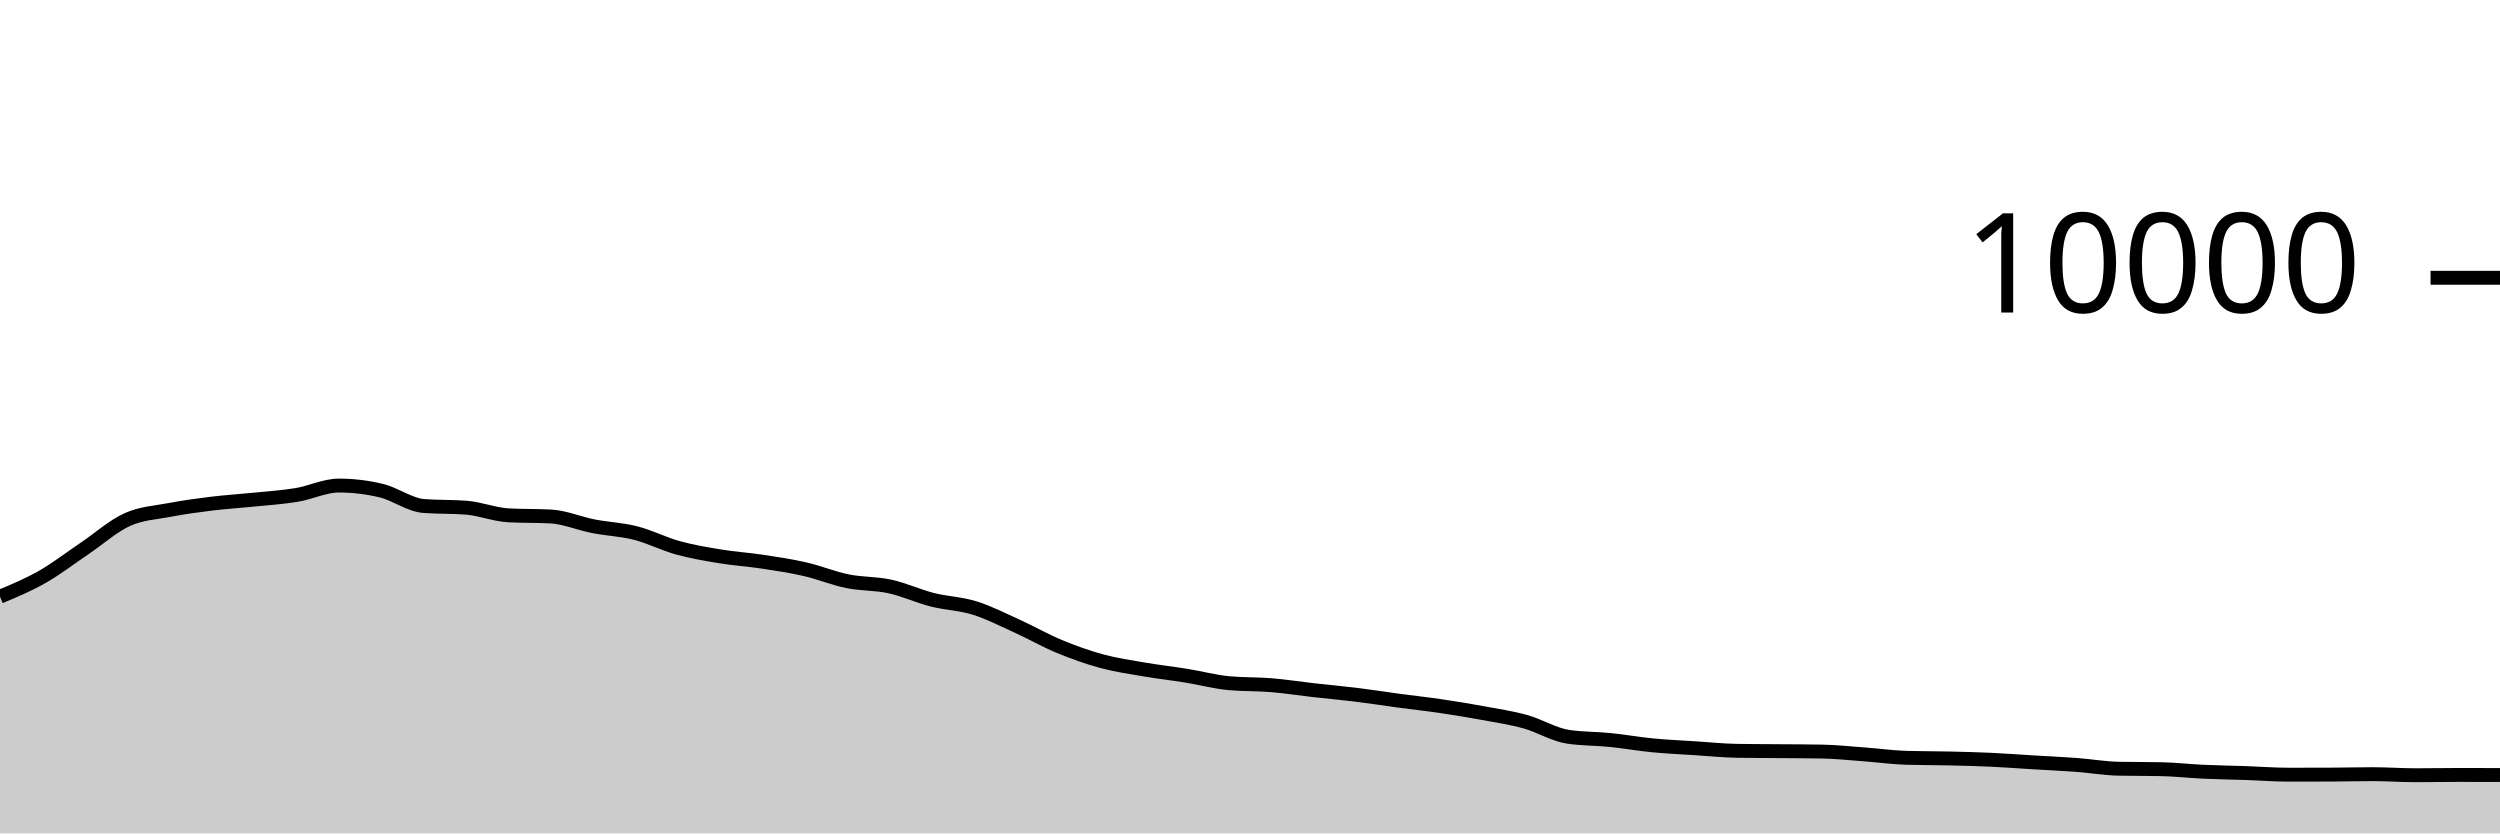
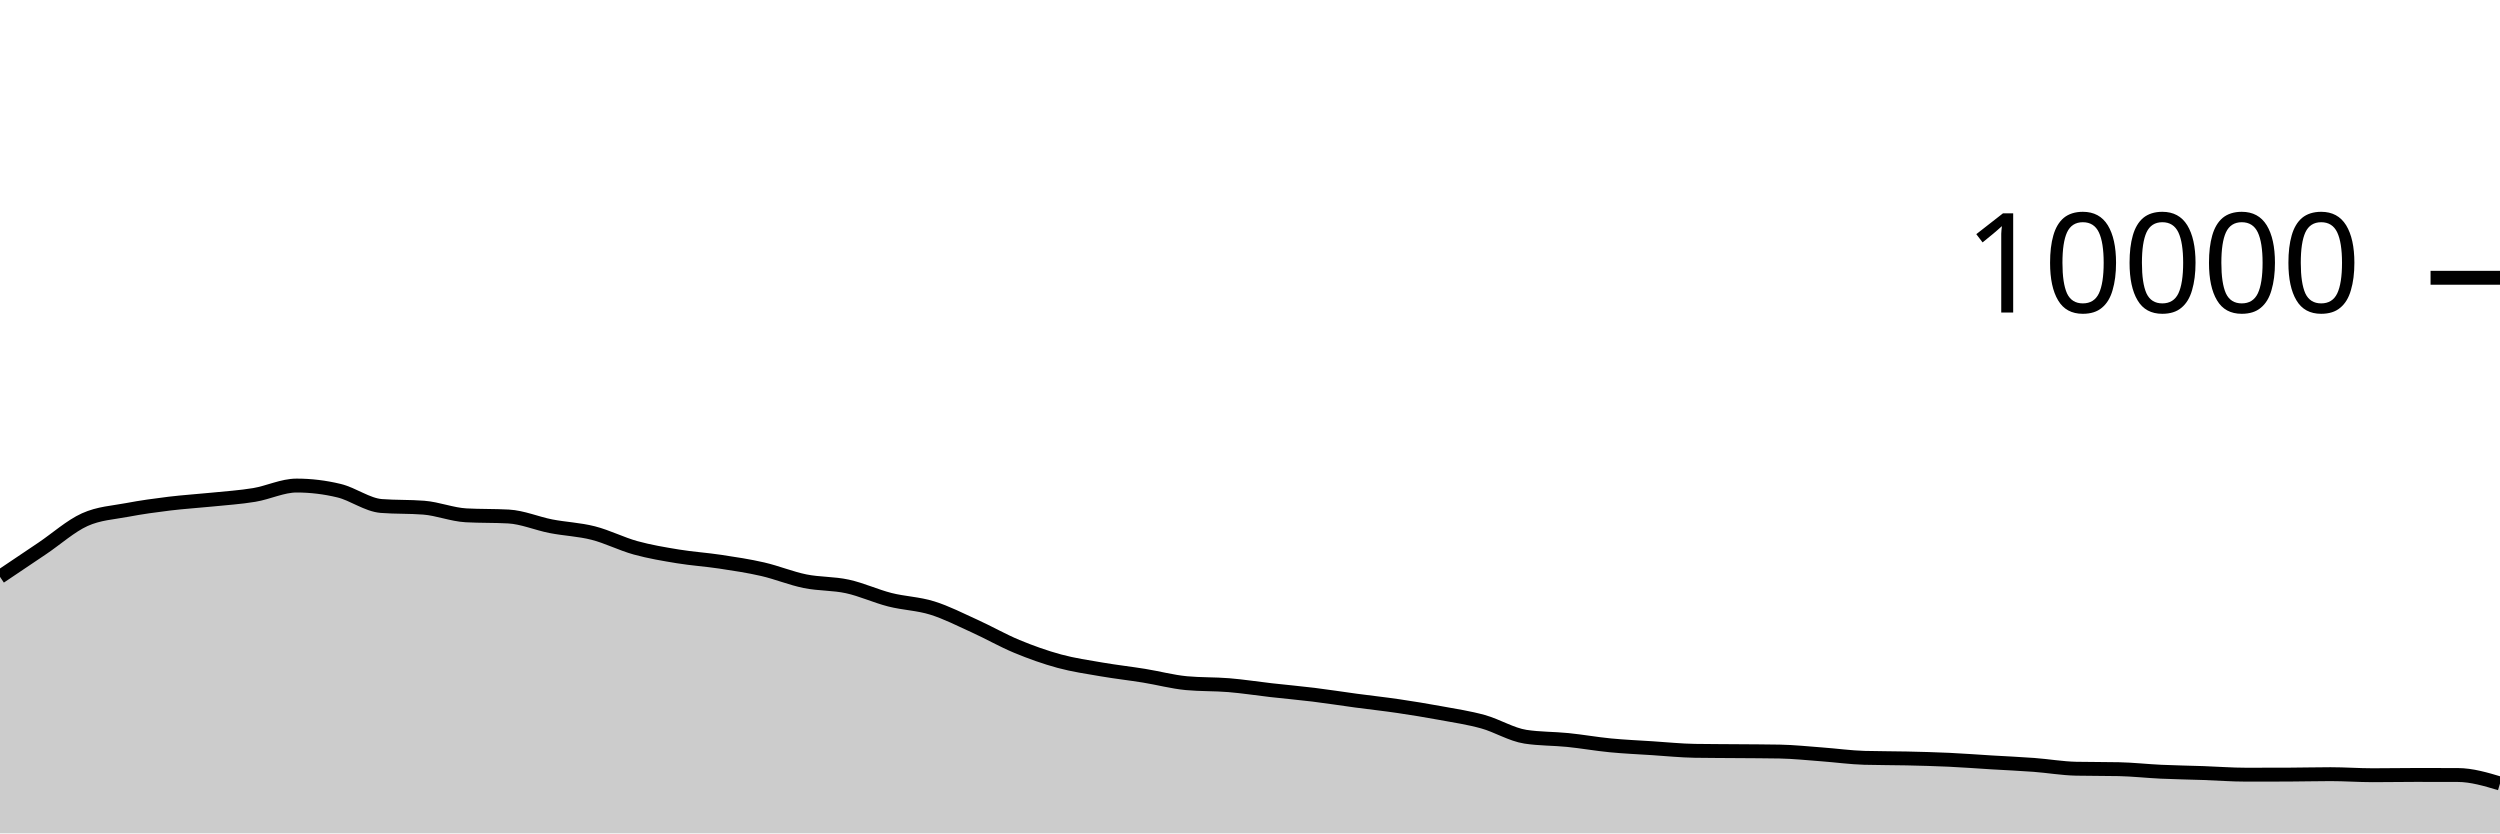
<svg xmlns="http://www.w3.org/2000/svg" viewBox="0 0 180 60">
  <g transform="translate(0,20)">
-     <path class="area" fill="rgba(0, 0, 0, 0.2)" d="M0,22.96C1.017,22.536,2.034,22.112,3.051,21.532C4.068,20.952,5.085,20.166,6.102,19.48C7.119,18.794,8.136,17.877,9.153,17.416C10.169,16.955,11.186,16.909,12.203,16.716C13.22,16.523,14.237,16.384,15.254,16.26C16.271,16.136,17.288,16.076,18.305,15.972C19.322,15.868,20.339,15.805,21.356,15.636C22.373,15.467,23.39,14.96,24.407,14.96C25.424,14.96,26.441,15.083,27.458,15.328C28.475,15.573,29.492,16.352,30.508,16.432C31.525,16.512,32.542,16.472,33.559,16.552C34.576,16.632,35.593,17.048,36.61,17.104C37.627,17.16,38.644,17.132,39.661,17.188C40.678,17.244,41.695,17.689,42.712,17.888C43.729,18.087,44.746,18.121,45.763,18.38C46.78,18.639,47.797,19.164,48.814,19.444C49.831,19.724,50.847,19.893,51.864,20.06C52.881,20.227,53.898,20.29,54.915,20.444C55.932,20.598,56.949,20.75,57.966,20.984C58.983,21.218,60,21.641,61.017,21.848C62.034,22.055,63.051,22.002,64.068,22.224C65.085,22.446,66.102,22.921,67.119,23.18C68.136,23.439,69.153,23.46,70.169,23.776C71.186,24.092,72.203,24.615,73.22,25.076C74.237,25.537,75.254,26.123,76.271,26.544C77.288,26.965,78.305,27.328,79.322,27.604C80.339,27.88,81.356,28.025,82.373,28.2C83.39,28.375,84.407,28.487,85.424,28.652C86.441,28.817,87.458,29.092,88.475,29.188C89.492,29.284,90.508,29.248,91.525,29.332C92.542,29.416,93.559,29.577,94.576,29.692C95.593,29.807,96.61,29.895,97.627,30.02C98.644,30.145,99.661,30.307,100.678,30.444C101.695,30.581,102.712,30.69,103.729,30.84C104.746,30.99,105.763,31.157,106.78,31.344C107.797,31.531,108.814,31.681,109.831,31.964C110.847,32.247,111.864,32.887,112.881,33.044C113.898,33.201,114.915,33.177,115.932,33.28C116.949,33.383,117.966,33.565,118.983,33.664C120,33.763,121.017,33.806,122.034,33.872C123.051,33.938,124.068,34.044,125.085,34.06C126.102,34.076,127.119,34.075,128.136,34.084C129.153,34.093,130.169,34.093,131.186,34.112C132.203,34.131,133.22,34.241,134.237,34.316C135.254,34.391,136.271,34.535,137.288,34.564C138.305,34.593,139.322,34.585,140.339,34.608C141.356,34.631,142.373,34.657,143.39,34.704C144.407,34.751,145.424,34.831,146.441,34.892C147.458,34.953,148.475,34.996,149.492,35.072C150.508,35.148,151.525,35.327,152.542,35.348C153.559,35.369,154.576,35.359,155.593,35.38C156.61,35.401,157.627,35.517,158.644,35.564C159.661,35.611,160.678,35.625,161.695,35.66C162.712,35.695,163.729,35.776,164.746,35.776C165.763,35.776,166.78,35.775,167.797,35.772C168.814,35.769,169.831,35.74,170.847,35.74C171.864,35.74,172.881,35.816,173.898,35.816C174.915,35.816,175.932,35.796,176.949,35.796C177.966,35.796,178.983,35.798,180,35.8L180,40C178.983,40,177.966,40,176.949,40C175.932,40,174.915,40,173.898,40C172.881,40,171.864,40,170.847,40C169.831,40,168.814,40,167.797,40C166.78,40,165.763,40,164.746,40C163.729,40,162.712,40,161.695,40C160.678,40,159.661,40,158.644,40C157.627,40,156.61,40,155.593,40C154.576,40,153.559,40,152.542,40C151.525,40,150.508,40,149.492,40C148.475,40,147.458,40,146.441,40C145.424,40,144.407,40,143.39,40C142.373,40,141.356,40,140.339,40C139.322,40,138.305,40,137.288,40C136.271,40,135.254,40,134.237,40C133.22,40,132.203,40,131.186,40C130.169,40,129.153,40,128.136,40C127.119,40,126.102,40,125.085,40C124.068,40,123.051,40,122.034,40C121.017,40,120,40,118.983,40C117.966,40,116.949,40,115.932,40C114.915,40,113.898,40,112.881,40C111.864,40,110.847,40,109.831,40C108.814,40,107.797,40,106.78,40C105.763,40,104.746,40,103.729,40C102.712,40,101.695,40,100.678,40C99.661,40,98.644,40,97.627,40C96.61,40,95.593,40,94.576,40C93.559,40,92.542,40,91.525,40C90.508,40,89.492,40,88.475,40C87.458,40,86.441,40,85.424,40C84.407,40,83.39,40,82.373,40C81.356,40,80.339,40,79.322,40C78.305,40,77.288,40,76.271,40C75.254,40,74.237,40,73.22,40C72.203,40,71.186,40,70.169,40C69.153,40,68.136,40,67.119,40C66.102,40,65.085,40,64.068,40C63.051,40,62.034,40,61.017,40C60,40,58.983,40,57.966,40C56.949,40,55.932,40,54.915,40C53.898,40,52.881,40,51.864,40C50.847,40,49.831,40,48.814,40C47.797,40,46.78,40,45.763,40C44.746,40,43.729,40,42.712,40C41.695,40,40.678,40,39.661,40C38.644,40,37.627,40,36.61,40C35.593,40,34.576,40,33.559,40C32.542,40,31.525,40,30.508,40C29.492,40,28.475,40,27.458,40C26.441,40,25.424,40,24.407,40C23.39,40,22.373,40,21.356,40C20.339,40,19.322,40,18.305,40C17.288,40,16.271,40,15.254,40C14.237,40,13.22,40,12.203,40C11.186,40,10.169,40,9.153,40C8.136,40,7.119,40,6.102,40C5.085,40,4.068,40,3.051,40C2.034,40,1.017,40,0,40Z" />
-     <path class="line" stroke="black" fill="none" d="M0,22.96C1.017,22.536,2.034,22.112,3.051,21.532C4.068,20.952,5.085,20.166,6.102,19.48C7.119,18.794,8.136,17.877,9.153,17.416C10.169,16.955,11.186,16.909,12.203,16.716C13.22,16.523,14.237,16.384,15.254,16.26C16.271,16.136,17.288,16.076,18.305,15.972C19.322,15.868,20.339,15.805,21.356,15.636C22.373,15.467,23.39,14.96,24.407,14.96C25.424,14.96,26.441,15.083,27.458,15.328C28.475,15.573,29.492,16.352,30.508,16.432C31.525,16.512,32.542,16.472,33.559,16.552C34.576,16.632,35.593,17.048,36.61,17.104C37.627,17.16,38.644,17.132,39.661,17.188C40.678,17.244,41.695,17.689,42.712,17.888C43.729,18.087,44.746,18.121,45.763,18.38C46.78,18.639,47.797,19.164,48.814,19.444C49.831,19.724,50.847,19.893,51.864,20.06C52.881,20.227,53.898,20.29,54.915,20.444C55.932,20.598,56.949,20.75,57.966,20.984C58.983,21.218,60,21.641,61.017,21.848C62.034,22.055,63.051,22.002,64.068,22.224C65.085,22.446,66.102,22.921,67.119,23.18C68.136,23.439,69.153,23.46,70.169,23.776C71.186,24.092,72.203,24.615,73.22,25.076C74.237,25.537,75.254,26.123,76.271,26.544C77.288,26.965,78.305,27.328,79.322,27.604C80.339,27.88,81.356,28.025,82.373,28.2C83.39,28.375,84.407,28.487,85.424,28.652C86.441,28.817,87.458,29.092,88.475,29.188C89.492,29.284,90.508,29.248,91.525,29.332C92.542,29.416,93.559,29.577,94.576,29.692C95.593,29.807,96.61,29.895,97.627,30.02C98.644,30.145,99.661,30.307,100.678,30.444C101.695,30.581,102.712,30.69,103.729,30.84C104.746,30.99,105.763,31.157,106.78,31.344C107.797,31.531,108.814,31.681,109.831,31.964C110.847,32.247,111.864,32.887,112.881,33.044C113.898,33.201,114.915,33.177,115.932,33.28C116.949,33.383,117.966,33.565,118.983,33.664C120,33.763,121.017,33.806,122.034,33.872C123.051,33.938,124.068,34.044,125.085,34.06C126.102,34.076,127.119,34.075,128.136,34.084C129.153,34.093,130.169,34.093,131.186,34.112C132.203,34.131,133.22,34.241,134.237,34.316C135.254,34.391,136.271,34.535,137.288,34.564C138.305,34.593,139.322,34.585,140.339,34.608C141.356,34.631,142.373,34.657,143.39,34.704C144.407,34.751,145.424,34.831,146.441,34.892C147.458,34.953,148.475,34.996,149.492,35.072C150.508,35.148,151.525,35.327,152.542,35.348C153.559,35.369,154.576,35.359,155.593,35.38C156.61,35.401,157.627,35.517,158.644,35.564C159.661,35.611,160.678,35.625,161.695,35.66C162.712,35.695,163.729,35.776,164.746,35.776C165.763,35.776,166.78,35.775,167.797,35.772C168.814,35.769,169.831,35.74,170.847,35.74C171.864,35.74,172.881,35.816,173.898,35.816C174.915,35.816,175.932,35.796,176.949,35.796C177.966,35.796,178.983,35.798,180,35.8" />
+     <path class="area" fill="rgba(0, 0, 0, 0.2)" d="M0,21.532C1.017,20.849,2.034,20.166,3.051,19.48C4.068,18.794,5.085,17.877,6.102,17.416C7.119,16.955,8.136,16.909,9.153,16.716C10.169,16.523,11.186,16.384,12.203,16.26C13.22,16.136,14.237,16.076,15.254,15.972C16.271,15.868,17.288,15.805,18.305,15.636C19.322,15.467,20.339,14.96,21.356,14.96C22.373,14.96,23.39,15.083,24.407,15.328C25.424,15.573,26.441,16.352,27.458,16.432C28.475,16.512,29.492,16.472,30.508,16.552C31.525,16.632,32.542,17.048,33.559,17.104C34.576,17.16,35.593,17.132,36.61,17.188C37.627,17.244,38.644,17.689,39.661,17.888C40.678,18.087,41.695,18.121,42.712,18.38C43.729,18.639,44.746,19.164,45.763,19.444C46.78,19.724,47.797,19.893,48.814,20.06C49.831,20.227,50.847,20.29,51.864,20.444C52.881,20.598,53.898,20.75,54.915,20.984C55.932,21.218,56.949,21.641,57.966,21.848C58.983,22.055,60,22.002,61.017,22.224C62.034,22.446,63.051,22.921,64.068,23.18C65.085,23.439,66.102,23.46,67.119,23.776C68.136,24.092,69.153,24.615,70.169,25.076C71.186,25.537,72.203,26.123,73.22,26.544C74.237,26.965,75.254,27.328,76.271,27.604C77.288,27.88,78.305,28.025,79.322,28.2C80.339,28.375,81.356,28.487,82.373,28.652C83.39,28.817,84.407,29.092,85.424,29.188C86.441,29.284,87.458,29.248,88.475,29.332C89.492,29.416,90.508,29.577,91.525,29.692C92.542,29.807,93.559,29.895,94.576,30.02C95.593,30.145,96.61,30.307,97.627,30.444C98.644,30.581,99.661,30.69,100.678,30.84C101.695,30.99,102.712,31.157,103.729,31.344C104.746,31.531,105.763,31.681,106.78,31.964C107.797,32.247,108.814,32.887,109.831,33.044C110.847,33.201,111.864,33.177,112.881,33.28C113.898,33.383,114.915,33.565,115.932,33.664C116.949,33.763,117.966,33.806,118.983,33.872C120,33.938,121.017,34.044,122.034,34.06C123.051,34.076,124.068,34.075,125.085,34.084C126.102,34.093,127.119,34.093,128.136,34.112C129.153,34.131,130.169,34.241,131.186,34.316C132.203,34.391,133.22,34.535,134.237,34.564C135.254,34.593,136.271,34.585,137.288,34.608C138.305,34.631,139.322,34.657,140.339,34.704C141.356,34.751,142.373,34.831,143.39,34.892C144.407,34.953,145.424,34.996,146.441,35.072C147.458,35.148,148.475,35.327,149.492,35.348C150.508,35.369,151.525,35.359,152.542,35.38C153.559,35.401,154.576,35.517,155.593,35.564C156.61,35.611,157.627,35.625,158.644,35.66C159.661,35.695,160.678,35.776,161.695,35.776C162.712,35.776,163.729,35.775,164.746,35.772C165.763,35.769,166.78,35.74,167.797,35.74C168.814,35.74,169.831,35.816,170.847,35.816C171.864,35.816,172.881,35.796,173.898,35.796C174.915,35.796,175.932,35.797,176.949,35.8C177.966,35.803,178.983,36.107,180,36.412L180,40C178.983,40,177.966,40,176.949,40C175.932,40,174.915,40,173.898,40C172.881,40,171.864,40,170.847,40C169.831,40,168.814,40,167.797,40C166.78,40,165.763,40,164.746,40C163.729,40,162.712,40,161.695,40C160.678,40,159.661,40,158.644,40C157.627,40,156.61,40,155.593,40C154.576,40,153.559,40,152.542,40C151.525,40,150.508,40,149.492,40C148.475,40,147.458,40,146.441,40C145.424,40,144.407,40,143.39,40C142.373,40,141.356,40,140.339,40C139.322,40,138.305,40,137.288,40C136.271,40,135.254,40,134.237,40C133.22,40,132.203,40,131.186,40C130.169,40,129.153,40,128.136,40C127.119,40,126.102,40,125.085,40C124.068,40,123.051,40,122.034,40C121.017,40,120,40,118.983,40C117.966,40,116.949,40,115.932,40C114.915,40,113.898,40,112.881,40C111.864,40,110.847,40,109.831,40C108.814,40,107.797,40,106.78,40C105.763,40,104.746,40,103.729,40C102.712,40,101.695,40,100.678,40C99.661,40,98.644,40,97.627,40C96.61,40,95.593,40,94.576,40C93.559,40,92.542,40,91.525,40C90.508,40,89.492,40,88.475,40C87.458,40,86.441,40,85.424,40C84.407,40,83.39,40,82.373,40C81.356,40,80.339,40,79.322,40C78.305,40,77.288,40,76.271,40C75.254,40,74.237,40,73.22,40C72.203,40,71.186,40,70.169,40C69.153,40,68.136,40,67.119,40C66.102,40,65.085,40,64.068,40C63.051,40,62.034,40,61.017,40C60,40,58.983,40,57.966,40C56.949,40,55.932,40,54.915,40C53.898,40,52.881,40,51.864,40C50.847,40,49.831,40,48.814,40C47.797,40,46.78,40,45.763,40C44.746,40,43.729,40,42.712,40C41.695,40,40.678,40,39.661,40C38.644,40,37.627,40,36.61,40C35.593,40,34.576,40,33.559,40C32.542,40,31.525,40,30.508,40C29.492,40,28.475,40,27.458,40C26.441,40,25.424,40,24.407,40C23.39,40,22.373,40,21.356,40C20.339,40,19.322,40,18.305,40C17.288,40,16.271,40,15.254,40C14.237,40,13.22,40,12.203,40C11.186,40,10.169,40,9.153,40C8.136,40,7.119,40,6.102,40C5.085,40,4.068,40,3.051,40C2.034,40,1.017,40,0,40Z" />
+     <path class="line" stroke="black" fill="none" d="M0,21.532C1.017,20.849,2.034,20.166,3.051,19.48C4.068,18.794,5.085,17.877,6.102,17.416C7.119,16.955,8.136,16.909,9.153,16.716C10.169,16.523,11.186,16.384,12.203,16.26C13.22,16.136,14.237,16.076,15.254,15.972C16.271,15.868,17.288,15.805,18.305,15.636C19.322,15.467,20.339,14.96,21.356,14.96C22.373,14.96,23.39,15.083,24.407,15.328C25.424,15.573,26.441,16.352,27.458,16.432C28.475,16.512,29.492,16.472,30.508,16.552C31.525,16.632,32.542,17.048,33.559,17.104C34.576,17.16,35.593,17.132,36.61,17.188C37.627,17.244,38.644,17.689,39.661,17.888C40.678,18.087,41.695,18.121,42.712,18.38C43.729,18.639,44.746,19.164,45.763,19.444C46.78,19.724,47.797,19.893,48.814,20.06C49.831,20.227,50.847,20.29,51.864,20.444C52.881,20.598,53.898,20.75,54.915,20.984C55.932,21.218,56.949,21.641,57.966,21.848C58.983,22.055,60,22.002,61.017,22.224C62.034,22.446,63.051,22.921,64.068,23.18C65.085,23.439,66.102,23.46,67.119,23.776C68.136,24.092,69.153,24.615,70.169,25.076C71.186,25.537,72.203,26.123,73.22,26.544C74.237,26.965,75.254,27.328,76.271,27.604C77.288,27.88,78.305,28.025,79.322,28.2C80.339,28.375,81.356,28.487,82.373,28.652C83.39,28.817,84.407,29.092,85.424,29.188C86.441,29.284,87.458,29.248,88.475,29.332C89.492,29.416,90.508,29.577,91.525,29.692C92.542,29.807,93.559,29.895,94.576,30.02C95.593,30.145,96.61,30.307,97.627,30.444C98.644,30.581,99.661,30.69,100.678,30.84C101.695,30.99,102.712,31.157,103.729,31.344C104.746,31.531,105.763,31.681,106.78,31.964C107.797,32.247,108.814,32.887,109.831,33.044C110.847,33.201,111.864,33.177,112.881,33.28C113.898,33.383,114.915,33.565,115.932,33.664C116.949,33.763,117.966,33.806,118.983,33.872C120,33.938,121.017,34.044,122.034,34.06C123.051,34.076,124.068,34.075,125.085,34.084C126.102,34.093,127.119,34.093,128.136,34.112C129.153,34.131,130.169,34.241,131.186,34.316C132.203,34.391,133.22,34.535,134.237,34.564C135.254,34.593,136.271,34.585,137.288,34.608C138.305,34.631,139.322,34.657,140.339,34.704C141.356,34.751,142.373,34.831,143.39,34.892C144.407,34.953,145.424,34.996,146.441,35.072C147.458,35.148,148.475,35.327,149.492,35.348C150.508,35.369,151.525,35.359,152.542,35.38C153.559,35.401,154.576,35.517,155.593,35.564C156.61,35.611,157.627,35.625,158.644,35.66C159.661,35.695,160.678,35.776,161.695,35.776C162.712,35.776,163.729,35.775,164.746,35.772C165.763,35.769,166.78,35.74,167.797,35.74C168.814,35.74,169.831,35.816,170.847,35.816C171.864,35.816,172.881,35.796,173.898,35.796C174.915,35.796,175.932,35.797,176.949,35.8C177.966,35.803,178.983,36.107,180,36.412" />
    <path class="axis-ceiling" stroke-width="1" stroke="black" fill="none" d="M175,0L180,0" />
    <text class="axis-ceiling-label" font-family="sans-serif" text-anchor="end" font-size="10px" x="170" y="2.5">10000</text>
  </g>
</svg>
